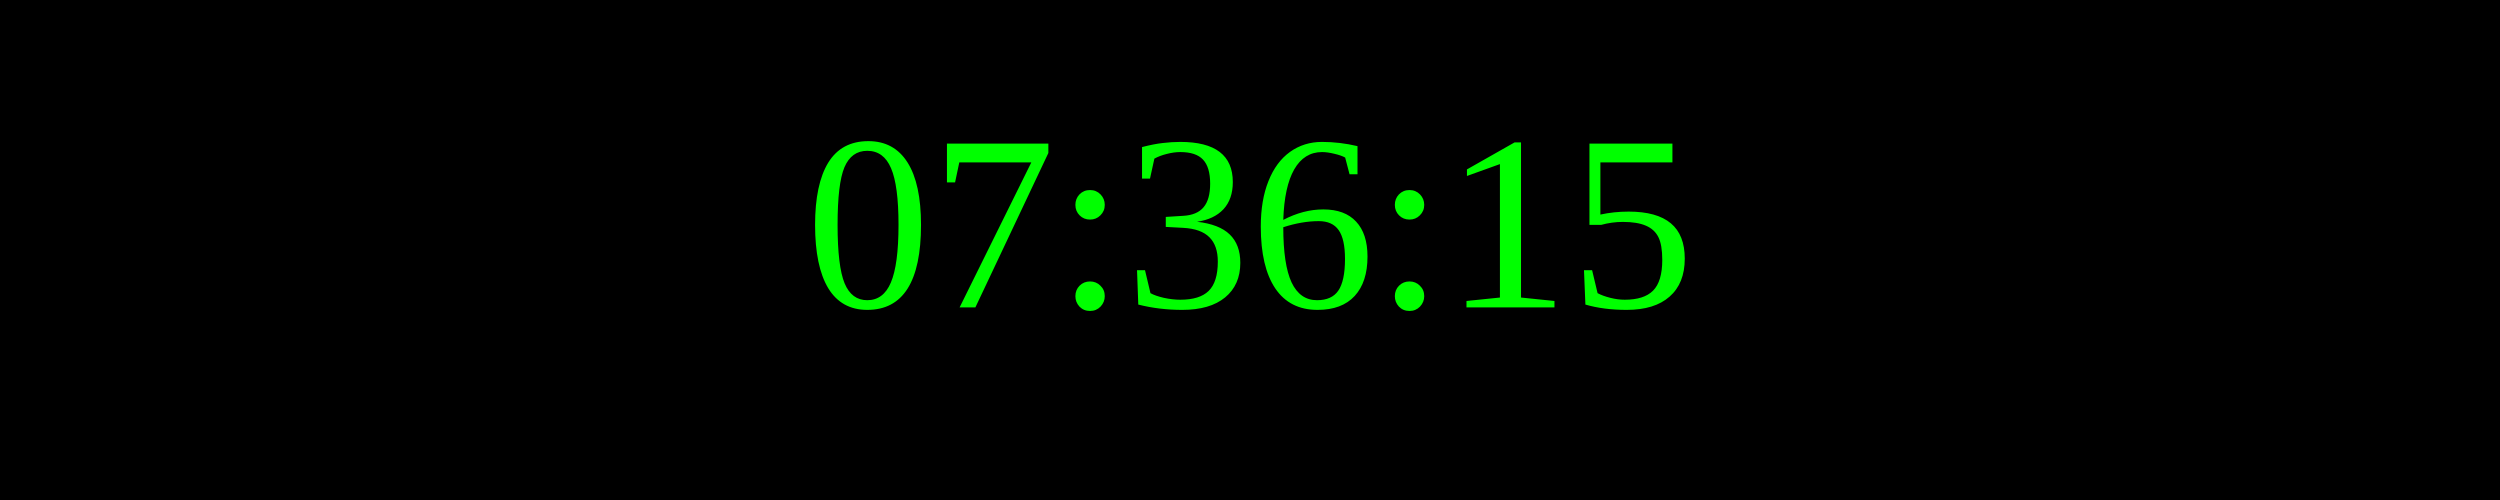
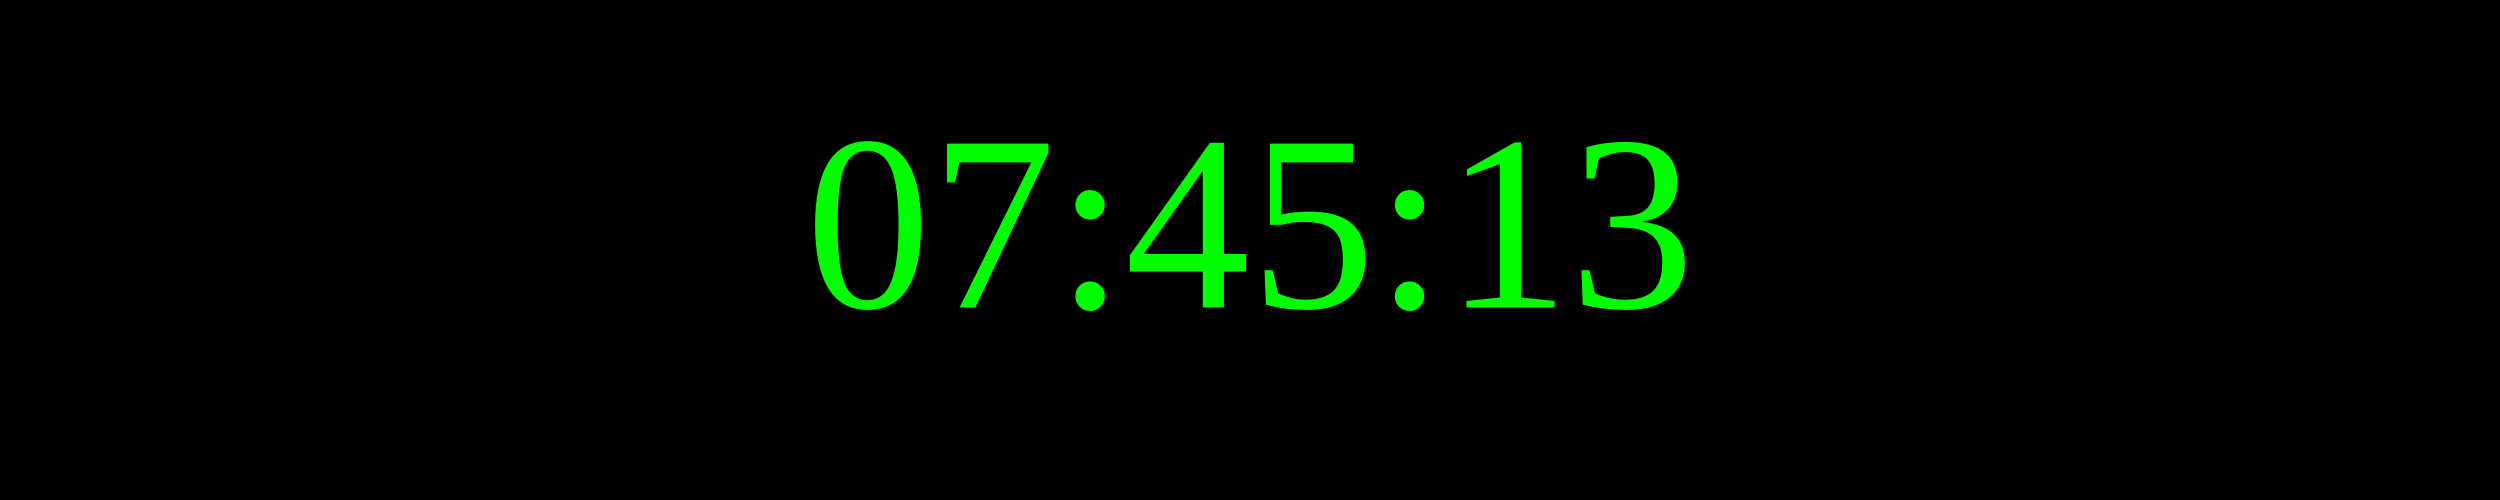
<svg xmlns="http://www.w3.org/2000/svg" width="250" height="50">
  <rect width="100%" height="100%" fill="black" />
  <text x="50%" y="50%" font-size="25" fill="lime" text-anchor="middle" dominant-baseline="middle">
- 07:36:15
+ 07:45:13
</text>
</svg>
